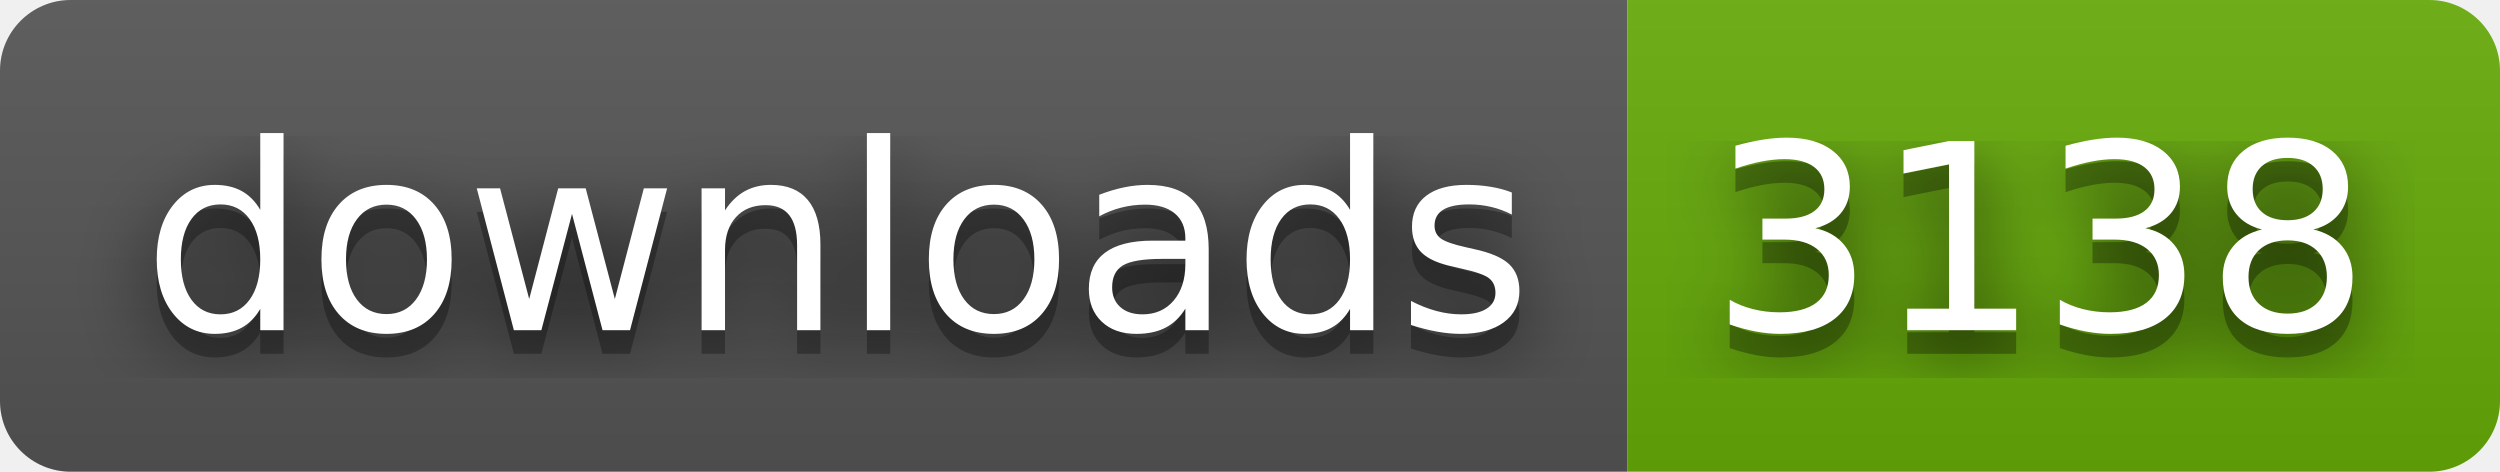
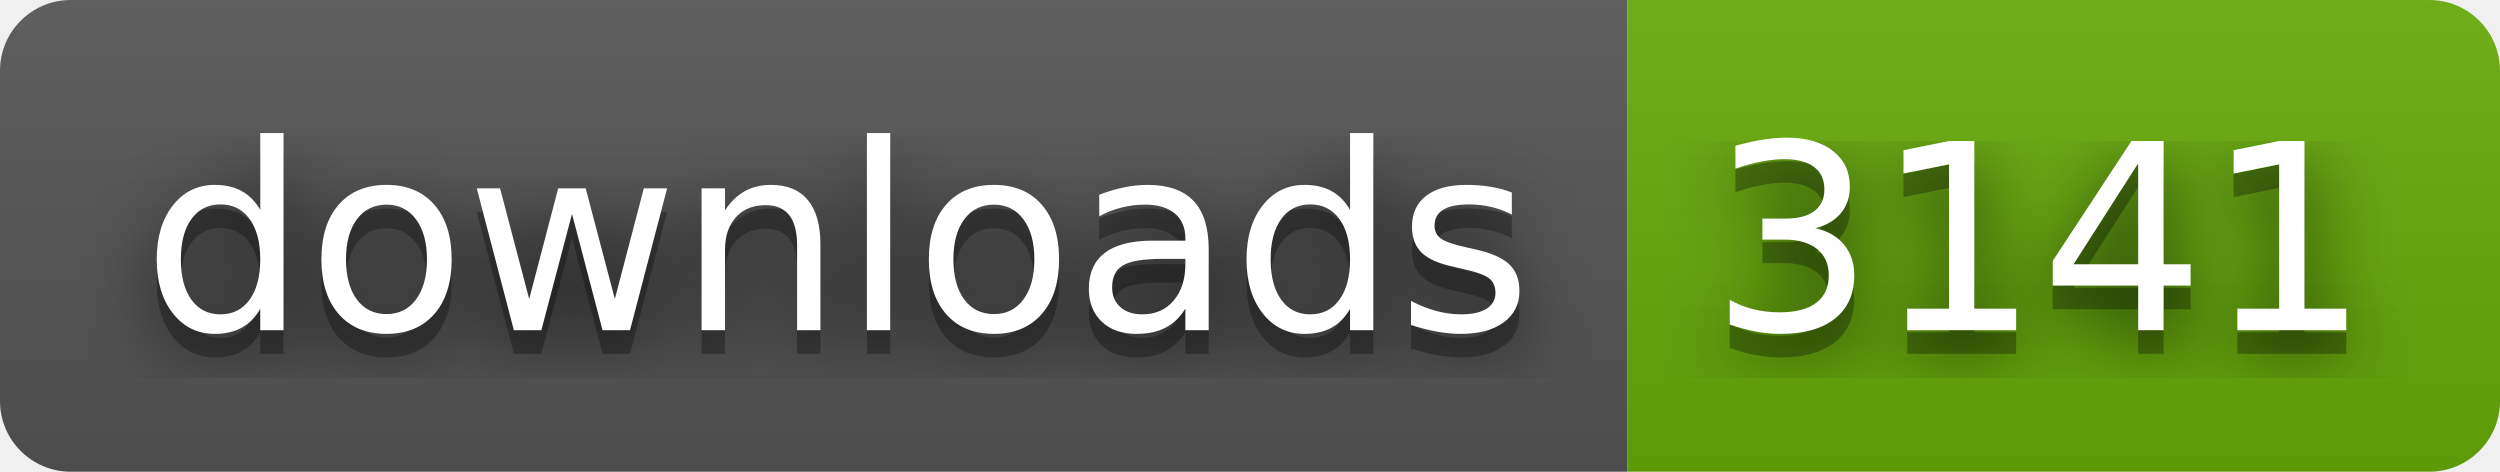
- <svg xmlns="http://www.w3.org/2000/svg" width="106" height="20" role="img" aria-label="downloads: 3138">
+ <svg xmlns="http://www.w3.org/2000/svg" width="106" height="20" role="img" aria-label="downloads: 3141">
  <filter id="blur">
    <feGaussianBlur stdDeviation="16" />
  </filter>
  <linearGradient id="s" x2="0" y2="100%">
    <stop offset="0" stop-color="#bbb" stop-opacity=".1" />
    <stop offset="1" stop-opacity=".1" />
  </linearGradient>
  <clipPath id="r">
    <rect width="106" height="20" rx="3" />
  </clipPath>
  <g clip-path="url(#r)">
    <rect width="69" height="20" fill="#555" />
    <rect x="69" width="37" height="20" fill="#67ac09" />
    <rect width="106" height="20" fill="url(#s)" />
  </g>
  <g fill="#fff" text-anchor="middle" font-family="Verdana,Geneva,DejaVu Sans,sans-serif" text-rendering="geometricPrecision" font-size="110">
    <g transform="scale(.1)">
      <g aria-hidden="true" fill="#010101">
        <text x="355" y="150" fill-opacity=".8" filter="url(#blur)" textLength="590">downloads</text>
        <text x="355" y="150" fill-opacity=".3" textLength="590">downloads</text>
      </g>
      <text x="355" y="140" textLength="590">downloads</text>
    </g>
    <g transform="scale(.1)">
      <g aria-hidden="true" fill="#010101">
-         <text x="865" y="150" fill-opacity=".8" filter="url(#blur)" textLength="270">3138</text>
-         <text x="865" y="150" fill-opacity=".3" textLength="270">3138</text>
+         <text x="865" y="150" fill-opacity=".8" filter="url(#blur)" textLength="270">3141</text>
+         <text x="865" y="150" fill-opacity=".3" textLength="270">3141</text>
      </g>
-       <text x="865" y="140" textLength="270">3138</text>
+       <text x="865" y="140" textLength="270">3141</text>
    </g>
  </g>
</svg>
